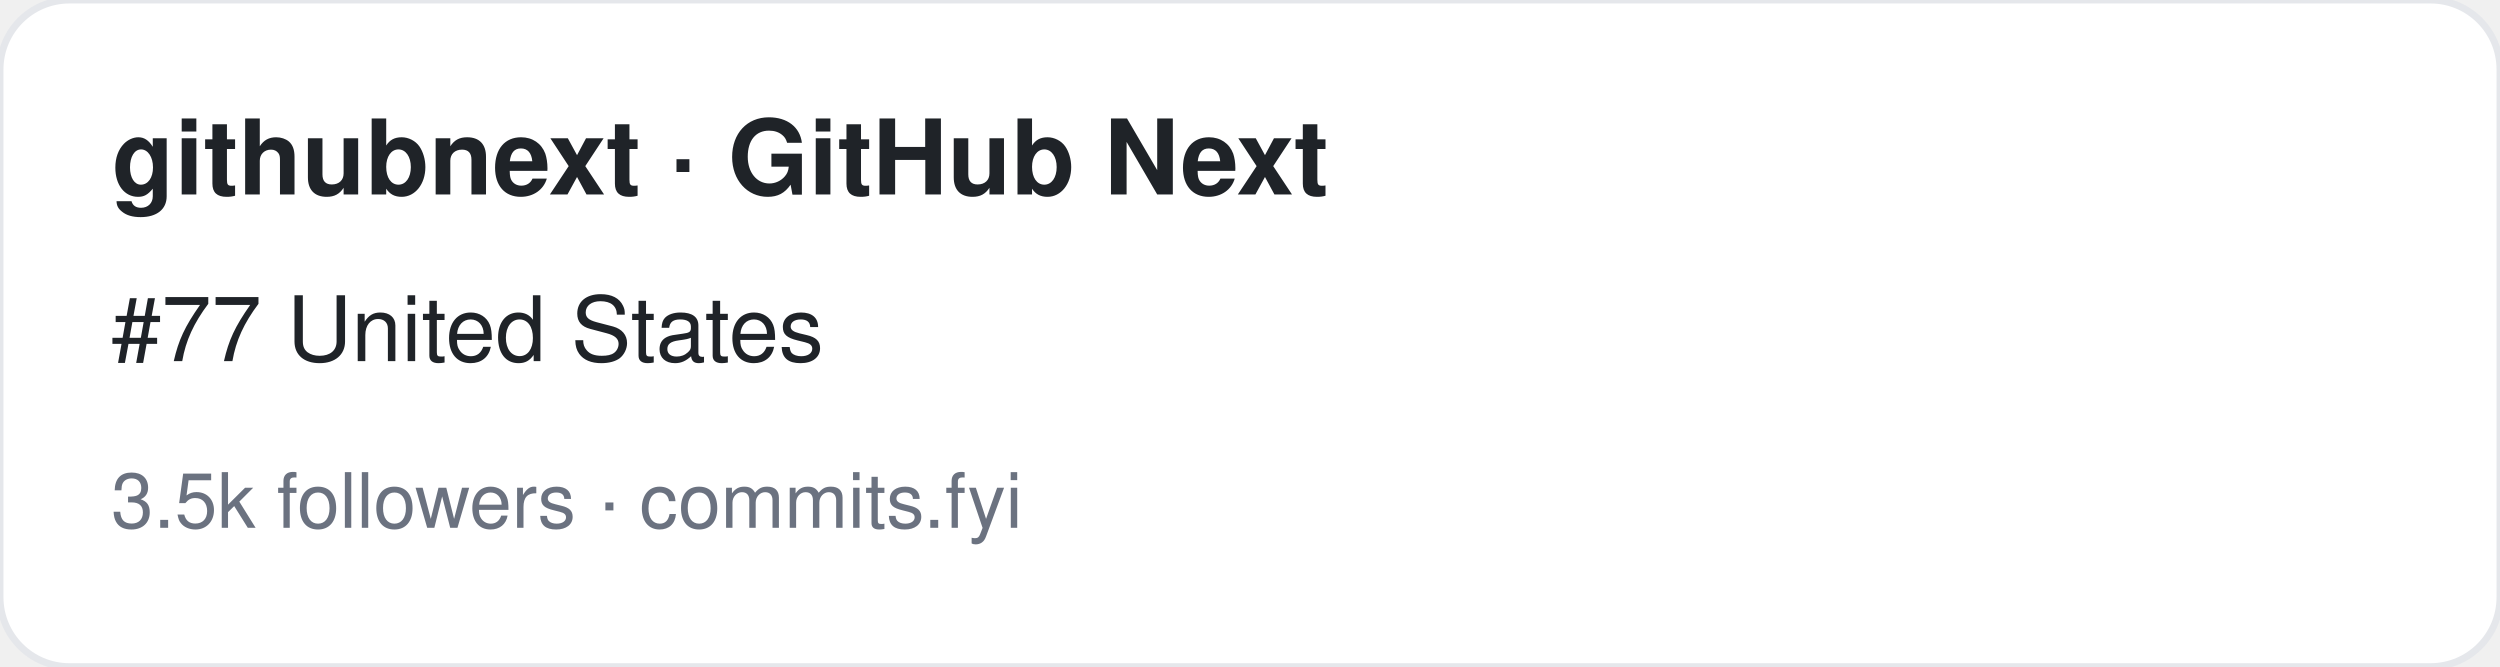
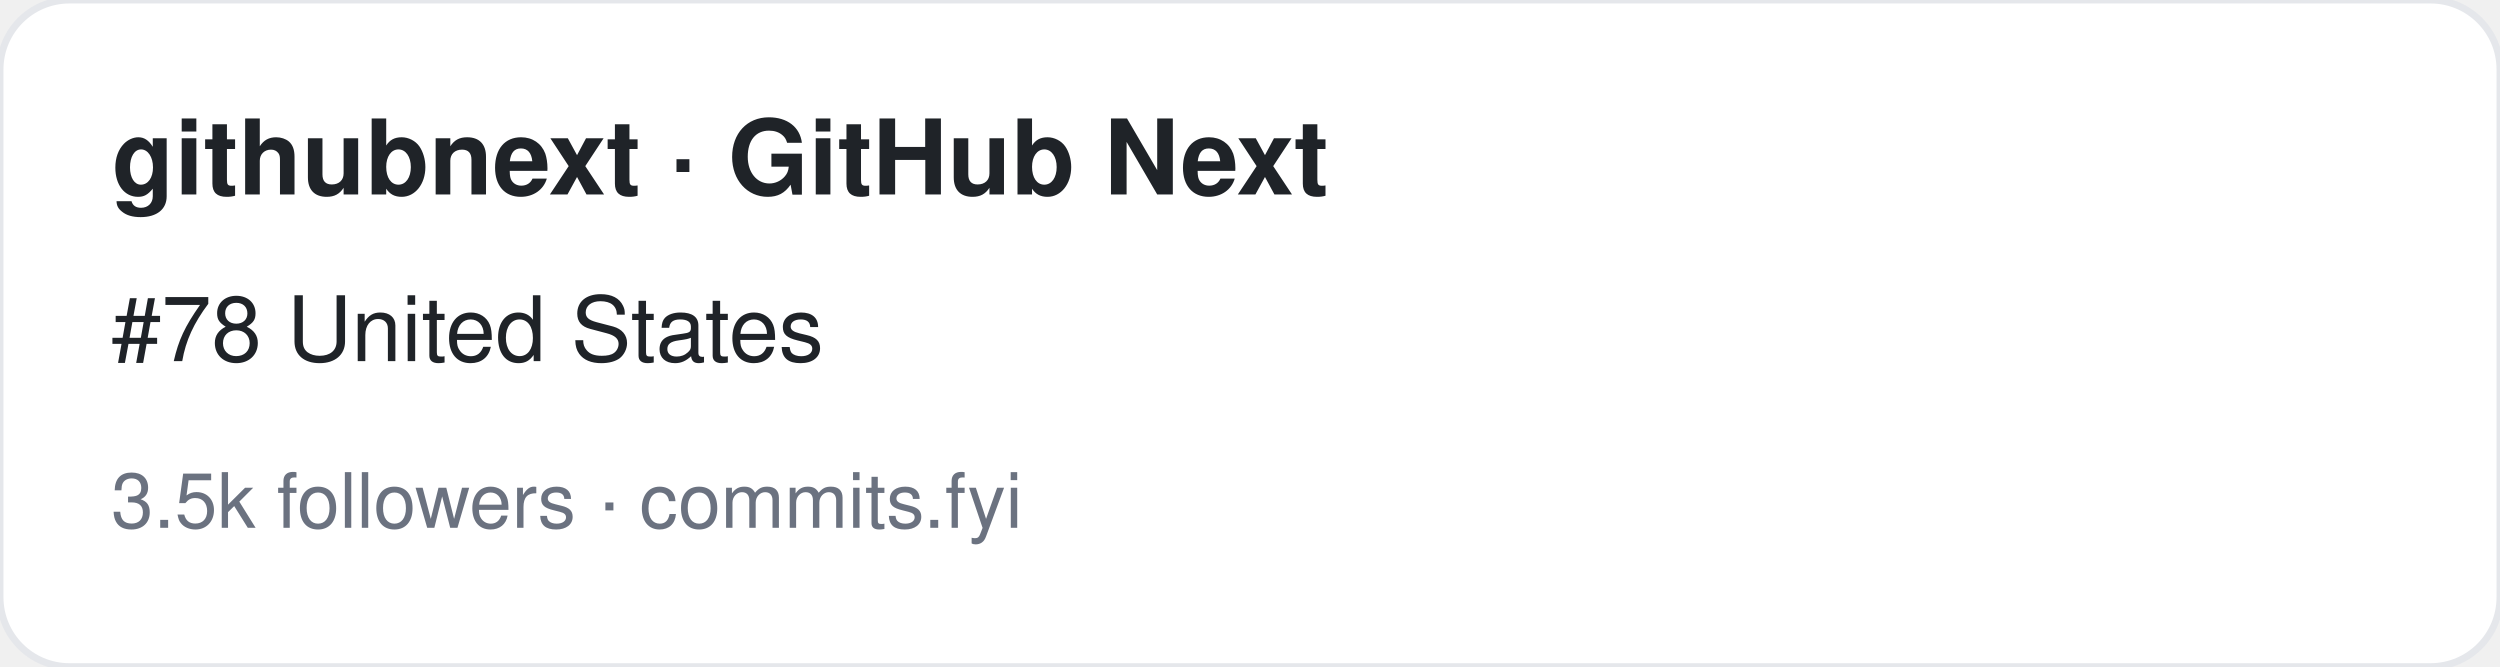
<svg xmlns="http://www.w3.org/2000/svg" width="360" height="96" viewBox="0 0 360 96" font-family="-apple-system,BlinkMacSystemFont,Segoe UI,Helvetica,Arial,sans-serif">
  <rect width="360" height="96" rx="10" fill="#ffffff" stroke="#e5e7eb" />
  <text x="16" y="28" font-size="15" font-weight="700" fill="#1f2328">githubnext · GitHub Next</text>
-   <text x="16" y="52" font-size="13" fill="#1f2328">#77 United States</text>
+   <text x="16" y="52" font-size="13" fill="#1f2328">#78 United States</text>
  <text x="16" y="76" font-size="11" fill="#6b7280">3.5k followers · commits.fyi</text>
</svg>
